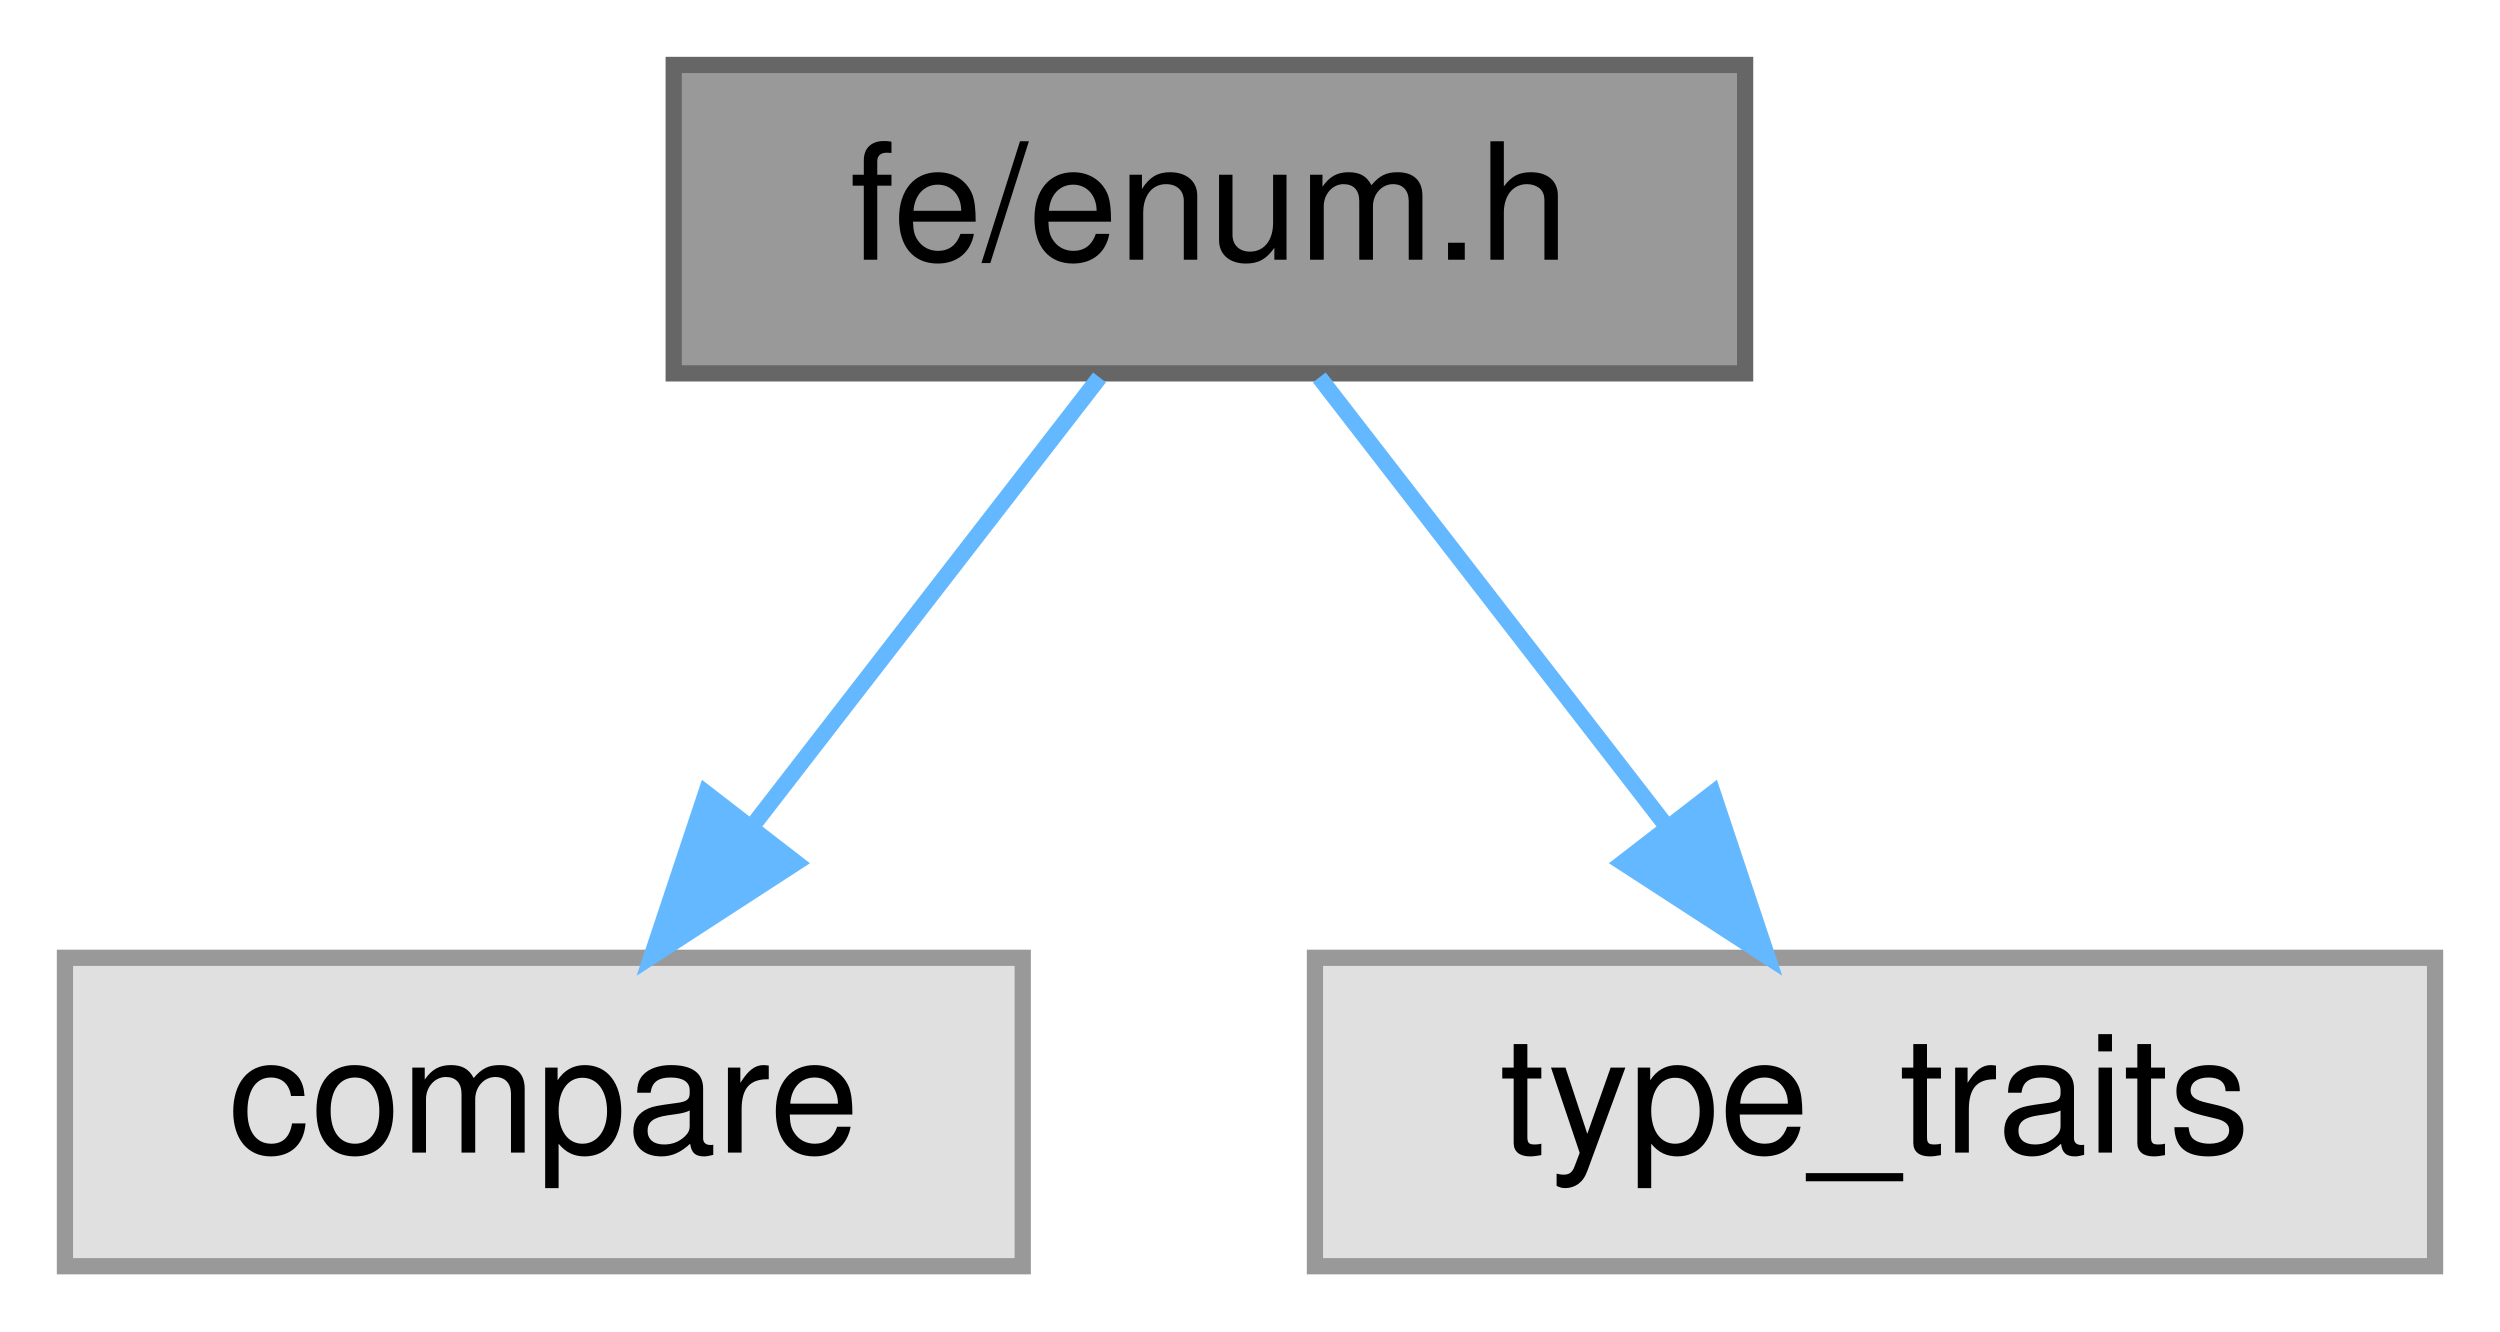
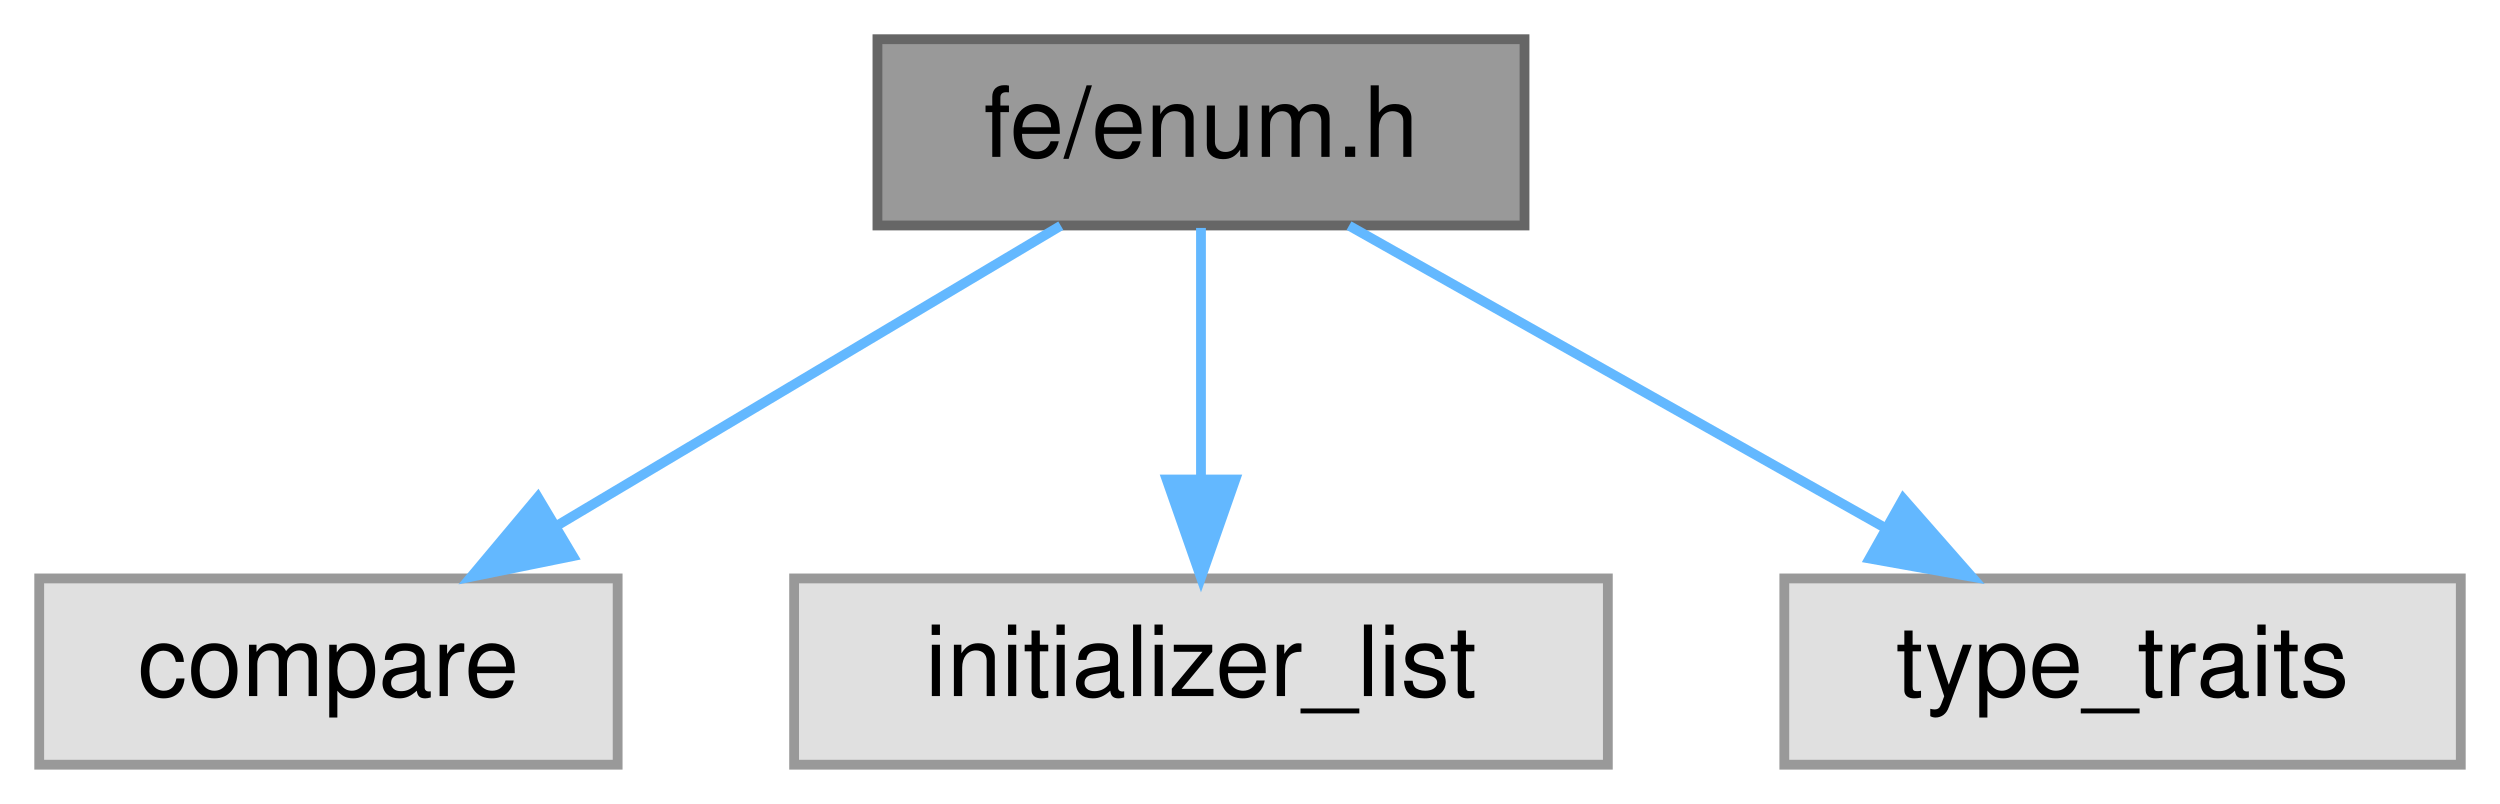
- <svg xmlns="http://www.w3.org/2000/svg" xmlns:xlink="http://www.w3.org/1999/xlink" width="154pt" height="82pt" viewBox="0.00 0.00 154.00 82.00">
+ <svg xmlns="http://www.w3.org/2000/svg" xmlns:xlink="http://www.w3.org/1999/xlink" width="255pt" height="82pt" viewBox="0.00 0.00 255.00 82.00">
  <g id="graph0" class="graph" transform="scale(1 1) rotate(0) translate(4 78)">
    <g id="Node000001" class="node">
      <g id="a_Node000001">
        <a xlink:title=" ">
-           <polygon fill="#999999" stroke="#666666" points="103.5,-74 37.5,-74 37.5,-55 103.5,-55 103.5,-74" />
-           <text text-anchor="middle" x="70.5" y="-62" font-family="Helvetica,sans-Serif" font-size="10.00">fe/enum.h</text>
+           <polygon fill="#999999" stroke="#666666" points="151.5,-74 85.5,-74 85.5,-55 151.5,-55 151.5,-74" />
+           <text text-anchor="middle" x="118.5" y="-62" font-family="Helvetica,sans-Serif" font-size="10.00">fe/enum.h</text>
        </a>
      </g>
    </g>
    <g id="Node000002" class="node">
      <g id="a_Node000002">
        <a xlink:title=" ">
          <polygon fill="#e0e0e0" stroke="#999999" points="59,-19 0,-19 0,0 59,0 59,-19" />
          <text text-anchor="middle" x="29.5" y="-7" font-family="Helvetica,sans-Serif" font-size="10.00">compare</text>
        </a>
      </g>
    </g>
    <g id="edge1_Node000001_Node000002" class="edge">
      <g id="a_edge1_Node000001_Node000002">
        <a xlink:title=" ">
-           <path fill="none" stroke="#63b8ff" d="M63.73,-54.75C57.94,-47.26 49.44,-36.28 42.36,-27.13" />
-           <polygon fill="#63b8ff" stroke="#63b8ff" points="45.03,-24.86 36.14,-19.09 39.49,-29.14 45.03,-24.86" />
+           <path fill="none" stroke="#63b8ff" d="M104.2,-54.98C90.4,-46.77 69.26,-34.18 52.99,-24.49" />
+           <polygon fill="#63b8ff" stroke="#63b8ff" points="54.44,-21.28 44.06,-19.17 50.86,-27.29 54.44,-21.28" />
        </a>
      </g>
    </g>
    <g id="Node000003" class="node">
      <g id="a_Node000003">
        <a xlink:title=" ">
-           <polygon fill="#e0e0e0" stroke="#999999" points="146,-19 77,-19 77,0 146,0 146,-19" />
-           <text text-anchor="middle" x="111.5" y="-7" font-family="Helvetica,sans-Serif" font-size="10.00">type_traits</text>
+           <polygon fill="#e0e0e0" stroke="#999999" points="160,-19 77,-19 77,0 160,0 160,-19" />
+           <text text-anchor="middle" x="118.5" y="-7" font-family="Helvetica,sans-Serif" font-size="10.00">initializer_list</text>
        </a>
      </g>
    </g>
    <g id="edge2_Node000001_Node000003" class="edge">
      <g id="a_edge2_Node000001_Node000003">
        <a xlink:title=" ">
-           <path fill="none" stroke="#63b8ff" d="M77.27,-54.75C83.06,-47.26 91.56,-36.28 98.64,-27.13" />
-           <polygon fill="#63b8ff" stroke="#63b8ff" points="101.51,-29.14 104.86,-19.09 95.97,-24.86 101.51,-29.14" />
+           <path fill="none" stroke="#63b8ff" d="M118.5,-54.75C118.5,-47.8 118.5,-37.85 118.5,-29.13" />
+           <polygon fill="#63b8ff" stroke="#63b8ff" points="122,-29.09 118.5,-19.09 115,-29.09 122,-29.09" />
+         </a>
+       </g>
+     </g>
+     <g id="Node000004" class="node">
+       <g id="a_Node000004">
+         <a xlink:title=" ">
+           <polygon fill="#e0e0e0" stroke="#999999" points="247,-19 178,-19 178,0 247,0 247,-19" />
+           <text text-anchor="middle" x="212.5" y="-7" font-family="Helvetica,sans-Serif" font-size="10.00">type_traits</text>
+         </a>
+       </g>
+     </g>
+     <g id="edge3_Node000001_Node000004" class="edge">
+       <g id="a_edge3_Node000001_Node000004">
+         <a xlink:title=" ">
+           <path fill="none" stroke="#63b8ff" d="M133.6,-54.98C148.32,-46.69 170.92,-33.94 188.17,-24.22" />
+           <polygon fill="#63b8ff" stroke="#63b8ff" points="190.13,-27.13 197.12,-19.17 186.69,-21.03 190.13,-27.13" />
        </a>
      </g>
    </g>
  </g>
</svg>
